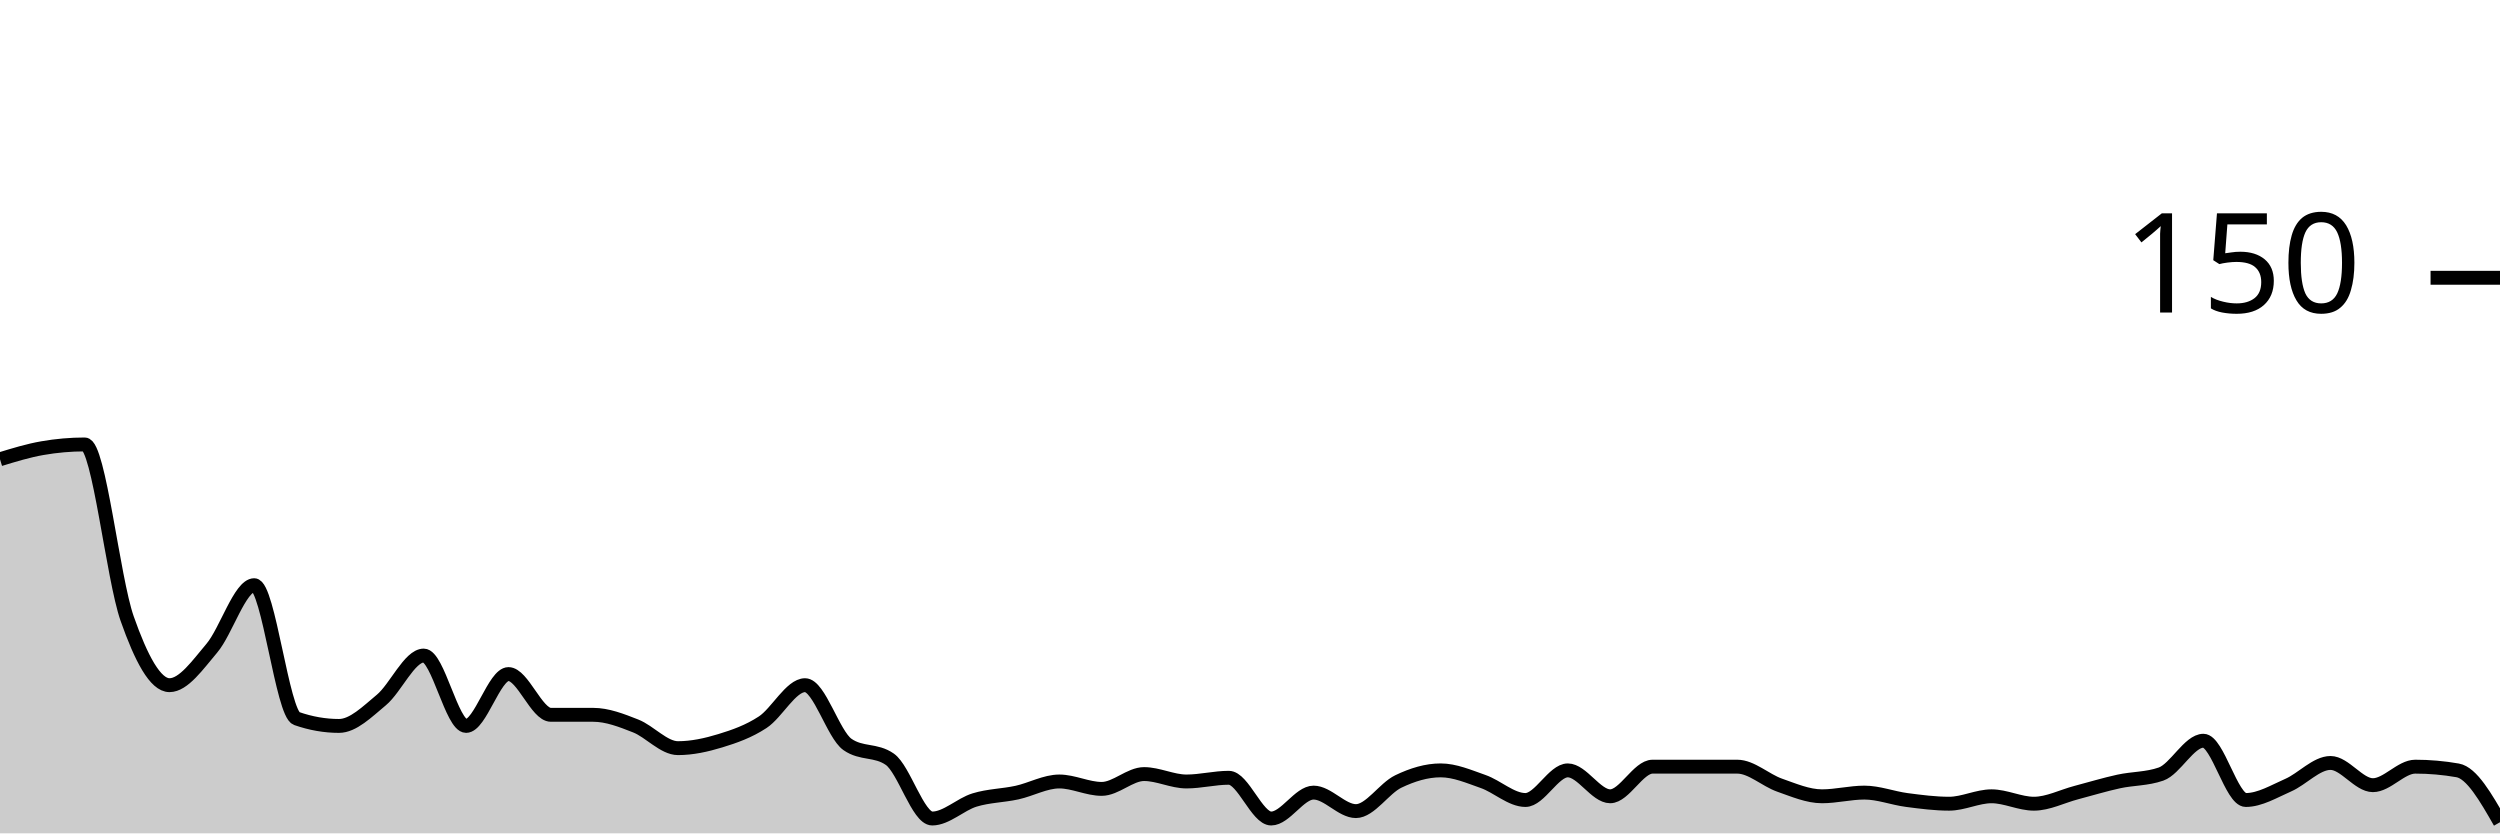
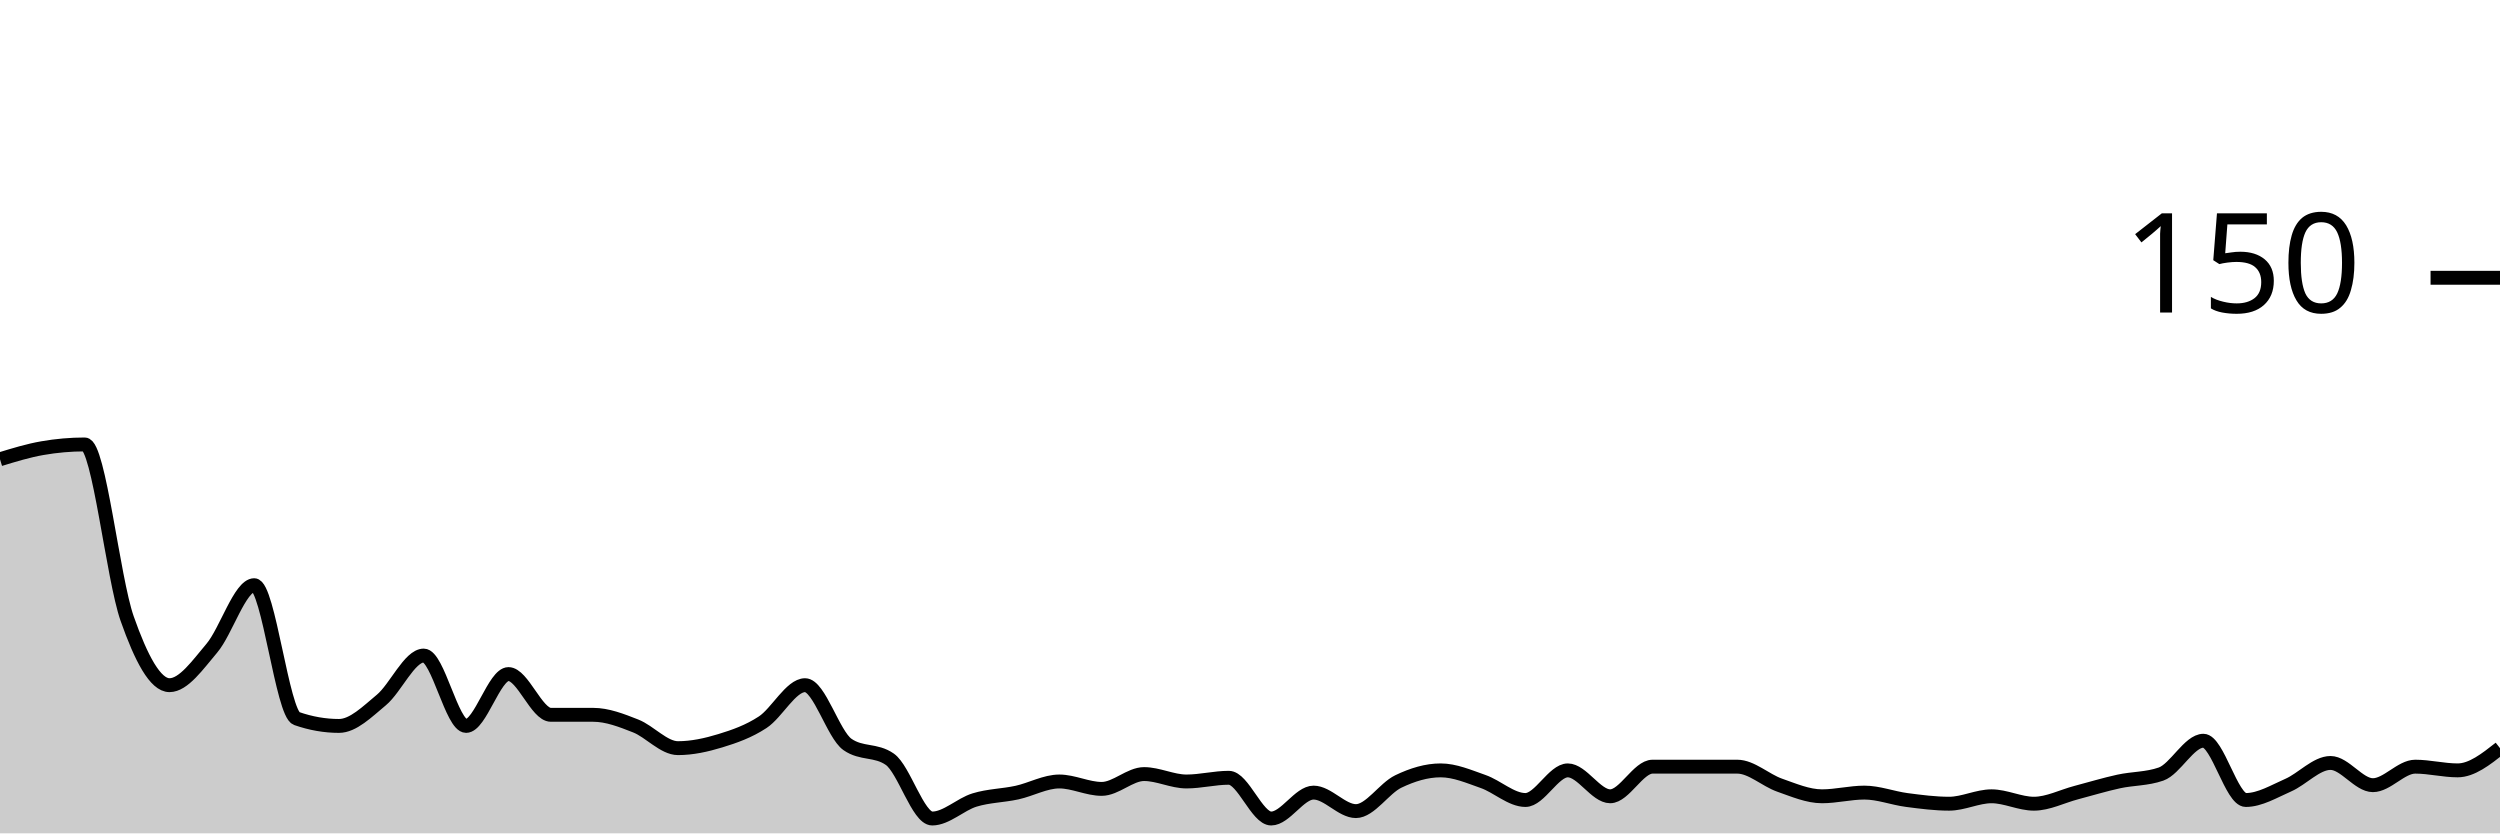
<svg xmlns="http://www.w3.org/2000/svg" viewBox="0 0 180 60">
  <g transform="translate(0,20)">
-     <path class="area" fill="rgba(0, 0, 0, 0.2)" d="M0,13.067C1.017,12.756,2.034,12.444,3.051,12.267C4.068,12.089,5.085,12,6.102,12C7.119,12,8.136,21.644,9.153,24.533C10.169,27.422,11.186,29.333,12.203,29.333C13.22,29.333,14.237,27.867,15.254,26.667C16.271,25.467,17.288,22.133,18.305,22.133C19.322,22.133,20.339,31.378,21.356,31.733C22.373,32.089,23.39,32.267,24.407,32.267C25.424,32.267,26.441,31.244,27.458,30.4C28.475,29.556,29.492,27.2,30.508,27.2C31.525,27.2,32.542,32.267,33.559,32.267C34.576,32.267,35.593,28.533,36.61,28.533C37.627,28.533,38.644,31.467,39.661,31.467C40.678,31.467,41.695,31.467,42.712,31.467C43.729,31.467,44.746,31.867,45.763,32.267C46.78,32.667,47.797,33.867,48.814,33.867C49.831,33.867,50.847,33.644,51.864,33.333C52.881,33.022,53.898,32.667,54.915,32C55.932,31.333,56.949,29.333,57.966,29.333C58.983,29.333,60,32.889,61.017,33.6C62.034,34.311,63.051,33.956,64.068,34.667C65.085,35.378,66.102,38.933,67.119,38.933C68.136,38.933,69.153,37.911,70.169,37.6C71.186,37.289,72.203,37.289,73.22,37.067C74.237,36.844,75.254,36.267,76.271,36.267C77.288,36.267,78.305,36.8,79.322,36.8C80.339,36.8,81.356,35.733,82.373,35.733C83.39,35.733,84.407,36.267,85.424,36.267C86.441,36.267,87.458,36,88.475,36C89.492,36,90.508,38.933,91.525,38.933C92.542,38.933,93.559,37.067,94.576,37.067C95.593,37.067,96.61,38.4,97.627,38.4C98.644,38.4,99.661,36.756,100.678,36.267C101.695,35.778,102.712,35.467,103.729,35.467C104.746,35.467,105.763,35.911,106.78,36.267C107.797,36.622,108.814,37.6,109.831,37.6C110.847,37.6,111.864,35.467,112.881,35.467C113.898,35.467,114.915,37.333,115.932,37.333C116.949,37.333,117.966,35.2,118.983,35.2C120,35.2,121.017,35.2,122.034,35.2C123.051,35.2,124.068,35.2,125.085,35.2C126.102,35.2,127.119,36.178,128.136,36.533C129.153,36.889,130.169,37.333,131.186,37.333C132.203,37.333,133.22,37.067,134.237,37.067C135.254,37.067,136.271,37.467,137.288,37.6C138.305,37.733,139.322,37.867,140.339,37.867C141.356,37.867,142.373,37.333,143.39,37.333C144.407,37.333,145.424,37.867,146.441,37.867C147.458,37.867,148.475,37.333,149.492,37.067C150.508,36.8,151.525,36.489,152.542,36.267C153.559,36.044,154.576,36.089,155.593,35.733C156.61,35.378,157.627,33.333,158.644,33.333C159.661,33.333,160.678,37.6,161.695,37.6C162.712,37.6,163.729,36.978,164.746,36.533C165.763,36.089,166.78,34.933,167.797,34.933C168.814,34.933,169.831,36.533,170.847,36.533C171.864,36.533,172.881,35.2,173.898,35.2C174.915,35.2,175.932,35.289,176.949,35.467C177.966,35.644,178.983,37.422,180,39.2L180,40C178.983,40,177.966,40,176.949,40C175.932,40,174.915,40,173.898,40C172.881,40,171.864,40,170.847,40C169.831,40,168.814,40,167.797,40C166.78,40,165.763,40,164.746,40C163.729,40,162.712,40,161.695,40C160.678,40,159.661,40,158.644,40C157.627,40,156.61,40,155.593,40C154.576,40,153.559,40,152.542,40C151.525,40,150.508,40,149.492,40C148.475,40,147.458,40,146.441,40C145.424,40,144.407,40,143.39,40C142.373,40,141.356,40,140.339,40C139.322,40,138.305,40,137.288,40C136.271,40,135.254,40,134.237,40C133.22,40,132.203,40,131.186,40C130.169,40,129.153,40,128.136,40C127.119,40,126.102,40,125.085,40C124.068,40,123.051,40,122.034,40C121.017,40,120,40,118.983,40C117.966,40,116.949,40,115.932,40C114.915,40,113.898,40,112.881,40C111.864,40,110.847,40,109.831,40C108.814,40,107.797,40,106.78,40C105.763,40,104.746,40,103.729,40C102.712,40,101.695,40,100.678,40C99.661,40,98.644,40,97.627,40C96.61,40,95.593,40,94.576,40C93.559,40,92.542,40,91.525,40C90.508,40,89.492,40,88.475,40C87.458,40,86.441,40,85.424,40C84.407,40,83.39,40,82.373,40C81.356,40,80.339,40,79.322,40C78.305,40,77.288,40,76.271,40C75.254,40,74.237,40,73.22,40C72.203,40,71.186,40,70.169,40C69.153,40,68.136,40,67.119,40C66.102,40,65.085,40,64.068,40C63.051,40,62.034,40,61.017,40C60,40,58.983,40,57.966,40C56.949,40,55.932,40,54.915,40C53.898,40,52.881,40,51.864,40C50.847,40,49.831,40,48.814,40C47.797,40,46.78,40,45.763,40C44.746,40,43.729,40,42.712,40C41.695,40,40.678,40,39.661,40C38.644,40,37.627,40,36.61,40C35.593,40,34.576,40,33.559,40C32.542,40,31.525,40,30.508,40C29.492,40,28.475,40,27.458,40C26.441,40,25.424,40,24.407,40C23.39,40,22.373,40,21.356,40C20.339,40,19.322,40,18.305,40C17.288,40,16.271,40,15.254,40C14.237,40,13.22,40,12.203,40C11.186,40,10.169,40,9.153,40C8.136,40,7.119,40,6.102,40C5.085,40,4.068,40,3.051,40C2.034,40,1.017,40,0,40Z" />
-     <path class="line" stroke="black" fill="none" d="M0,13.067C1.017,12.756,2.034,12.444,3.051,12.267C4.068,12.089,5.085,12,6.102,12C7.119,12,8.136,21.644,9.153,24.533C10.169,27.422,11.186,29.333,12.203,29.333C13.22,29.333,14.237,27.867,15.254,26.667C16.271,25.467,17.288,22.133,18.305,22.133C19.322,22.133,20.339,31.378,21.356,31.733C22.373,32.089,23.39,32.267,24.407,32.267C25.424,32.267,26.441,31.244,27.458,30.4C28.475,29.556,29.492,27.2,30.508,27.2C31.525,27.2,32.542,32.267,33.559,32.267C34.576,32.267,35.593,28.533,36.61,28.533C37.627,28.533,38.644,31.467,39.661,31.467C40.678,31.467,41.695,31.467,42.712,31.467C43.729,31.467,44.746,31.867,45.763,32.267C46.78,32.667,47.797,33.867,48.814,33.867C49.831,33.867,50.847,33.644,51.864,33.333C52.881,33.022,53.898,32.667,54.915,32C55.932,31.333,56.949,29.333,57.966,29.333C58.983,29.333,60,32.889,61.017,33.6C62.034,34.311,63.051,33.956,64.068,34.667C65.085,35.378,66.102,38.933,67.119,38.933C68.136,38.933,69.153,37.911,70.169,37.6C71.186,37.289,72.203,37.289,73.22,37.067C74.237,36.844,75.254,36.267,76.271,36.267C77.288,36.267,78.305,36.8,79.322,36.8C80.339,36.8,81.356,35.733,82.373,35.733C83.39,35.733,84.407,36.267,85.424,36.267C86.441,36.267,87.458,36,88.475,36C89.492,36,90.508,38.933,91.525,38.933C92.542,38.933,93.559,37.067,94.576,37.067C95.593,37.067,96.61,38.4,97.627,38.4C98.644,38.4,99.661,36.756,100.678,36.267C101.695,35.778,102.712,35.467,103.729,35.467C104.746,35.467,105.763,35.911,106.78,36.267C107.797,36.622,108.814,37.6,109.831,37.6C110.847,37.6,111.864,35.467,112.881,35.467C113.898,35.467,114.915,37.333,115.932,37.333C116.949,37.333,117.966,35.2,118.983,35.2C120,35.2,121.017,35.2,122.034,35.2C123.051,35.2,124.068,35.2,125.085,35.2C126.102,35.2,127.119,36.178,128.136,36.533C129.153,36.889,130.169,37.333,131.186,37.333C132.203,37.333,133.22,37.067,134.237,37.067C135.254,37.067,136.271,37.467,137.288,37.6C138.305,37.733,139.322,37.867,140.339,37.867C141.356,37.867,142.373,37.333,143.39,37.333C144.407,37.333,145.424,37.867,146.441,37.867C147.458,37.867,148.475,37.333,149.492,37.067C150.508,36.8,151.525,36.489,152.542,36.267C153.559,36.044,154.576,36.089,155.593,35.733C156.61,35.378,157.627,33.333,158.644,33.333C159.661,33.333,160.678,37.6,161.695,37.6C162.712,37.6,163.729,36.978,164.746,36.533C165.763,36.089,166.78,34.933,167.797,34.933C168.814,34.933,169.831,36.533,170.847,36.533C171.864,36.533,172.881,35.2,173.898,35.2C174.915,35.2,175.932,35.289,176.949,35.467C177.966,35.644,178.983,37.422,180,39.2" />
+     <path class="area" fill="rgba(0, 0, 0, 0.2)" d="M0,13.067C1.017,12.756,2.034,12.444,3.051,12.267C4.068,12.089,5.085,12,6.102,12C7.119,12,8.136,21.644,9.153,24.533C10.169,27.422,11.186,29.333,12.203,29.333C13.22,29.333,14.237,27.867,15.254,26.667C16.271,25.467,17.288,22.133,18.305,22.133C19.322,22.133,20.339,31.378,21.356,31.733C22.373,32.089,23.39,32.267,24.407,32.267C25.424,32.267,26.441,31.244,27.458,30.4C28.475,29.556,29.492,27.2,30.508,27.2C31.525,27.2,32.542,32.267,33.559,32.267C34.576,32.267,35.593,28.533,36.61,28.533C37.627,28.533,38.644,31.467,39.661,31.467C40.678,31.467,41.695,31.467,42.712,31.467C43.729,31.467,44.746,31.867,45.763,32.267C46.78,32.667,47.797,33.867,48.814,33.867C49.831,33.867,50.847,33.644,51.864,33.333C52.881,33.022,53.898,32.667,54.915,32C55.932,31.333,56.949,29.333,57.966,29.333C58.983,29.333,60,32.889,61.017,33.6C62.034,34.311,63.051,33.956,64.068,34.667C65.085,35.378,66.102,38.933,67.119,38.933C68.136,38.933,69.153,37.911,70.169,37.6C71.186,37.289,72.203,37.289,73.22,37.067C74.237,36.844,75.254,36.267,76.271,36.267C77.288,36.267,78.305,36.8,79.322,36.8C80.339,36.8,81.356,35.733,82.373,35.733C83.39,35.733,84.407,36.267,85.424,36.267C86.441,36.267,87.458,36,88.475,36C89.492,36,90.508,38.933,91.525,38.933C92.542,38.933,93.559,37.067,94.576,37.067C95.593,37.067,96.61,38.4,97.627,38.4C98.644,38.4,99.661,36.756,100.678,36.267C101.695,35.778,102.712,35.467,103.729,35.467C104.746,35.467,105.763,35.911,106.78,36.267C107.797,36.622,108.814,37.6,109.831,37.6C110.847,37.6,111.864,35.467,112.881,35.467C113.898,35.467,114.915,37.333,115.932,37.333C116.949,37.333,117.966,35.2,118.983,35.2C120,35.2,121.017,35.2,122.034,35.2C123.051,35.2,124.068,35.2,125.085,35.2C126.102,35.2,127.119,36.178,128.136,36.533C129.153,36.889,130.169,37.333,131.186,37.333C132.203,37.333,133.22,37.067,134.237,37.067C135.254,37.067,136.271,37.467,137.288,37.6C138.305,37.733,139.322,37.867,140.339,37.867C141.356,37.867,142.373,37.333,143.39,37.333C144.407,37.333,145.424,37.867,146.441,37.867C147.458,37.867,148.475,37.333,149.492,37.067C150.508,36.8,151.525,36.489,152.542,36.267C153.559,36.044,154.576,36.089,155.593,35.733C156.61,35.378,157.627,33.333,158.644,33.333C159.661,33.333,160.678,37.6,161.695,37.6C162.712,37.6,163.729,36.978,164.746,36.533C165.763,36.089,166.78,34.933,167.797,34.933C168.814,34.933,169.831,36.533,170.847,36.533C171.864,36.533,172.881,35.2,173.898,35.2C174.915,35.2,175.932,35.467,176.949,35.467C177.966,35.467,178.983,34.667,180,33.867L180,40C178.983,40,177.966,40,176.949,40C175.932,40,174.915,40,173.898,40C172.881,40,171.864,40,170.847,40C169.831,40,168.814,40,167.797,40C166.78,40,165.763,40,164.746,40C163.729,40,162.712,40,161.695,40C160.678,40,159.661,40,158.644,40C157.627,40,156.61,40,155.593,40C154.576,40,153.559,40,152.542,40C151.525,40,150.508,40,149.492,40C148.475,40,147.458,40,146.441,40C145.424,40,144.407,40,143.39,40C142.373,40,141.356,40,140.339,40C139.322,40,138.305,40,137.288,40C136.271,40,135.254,40,134.237,40C133.22,40,132.203,40,131.186,40C130.169,40,129.153,40,128.136,40C127.119,40,126.102,40,125.085,40C124.068,40,123.051,40,122.034,40C121.017,40,120,40,118.983,40C117.966,40,116.949,40,115.932,40C114.915,40,113.898,40,112.881,40C111.864,40,110.847,40,109.831,40C108.814,40,107.797,40,106.78,40C105.763,40,104.746,40,103.729,40C102.712,40,101.695,40,100.678,40C99.661,40,98.644,40,97.627,40C96.61,40,95.593,40,94.576,40C93.559,40,92.542,40,91.525,40C90.508,40,89.492,40,88.475,40C87.458,40,86.441,40,85.424,40C84.407,40,83.39,40,82.373,40C81.356,40,80.339,40,79.322,40C78.305,40,77.288,40,76.271,40C75.254,40,74.237,40,73.22,40C72.203,40,71.186,40,70.169,40C69.153,40,68.136,40,67.119,40C66.102,40,65.085,40,64.068,40C63.051,40,62.034,40,61.017,40C60,40,58.983,40,57.966,40C56.949,40,55.932,40,54.915,40C53.898,40,52.881,40,51.864,40C50.847,40,49.831,40,48.814,40C47.797,40,46.78,40,45.763,40C44.746,40,43.729,40,42.712,40C41.695,40,40.678,40,39.661,40C38.644,40,37.627,40,36.61,40C35.593,40,34.576,40,33.559,40C32.542,40,31.525,40,30.508,40C29.492,40,28.475,40,27.458,40C26.441,40,25.424,40,24.407,40C23.39,40,22.373,40,21.356,40C20.339,40,19.322,40,18.305,40C17.288,40,16.271,40,15.254,40C14.237,40,13.22,40,12.203,40C11.186,40,10.169,40,9.153,40C8.136,40,7.119,40,6.102,40C5.085,40,4.068,40,3.051,40C2.034,40,1.017,40,0,40Z" />
+     <path class="line" stroke="black" fill="none" d="M0,13.067C1.017,12.756,2.034,12.444,3.051,12.267C4.068,12.089,5.085,12,6.102,12C7.119,12,8.136,21.644,9.153,24.533C10.169,27.422,11.186,29.333,12.203,29.333C13.22,29.333,14.237,27.867,15.254,26.667C16.271,25.467,17.288,22.133,18.305,22.133C19.322,22.133,20.339,31.378,21.356,31.733C22.373,32.089,23.39,32.267,24.407,32.267C25.424,32.267,26.441,31.244,27.458,30.4C28.475,29.556,29.492,27.2,30.508,27.2C31.525,27.2,32.542,32.267,33.559,32.267C34.576,32.267,35.593,28.533,36.61,28.533C37.627,28.533,38.644,31.467,39.661,31.467C40.678,31.467,41.695,31.467,42.712,31.467C43.729,31.467,44.746,31.867,45.763,32.267C46.78,32.667,47.797,33.867,48.814,33.867C49.831,33.867,50.847,33.644,51.864,33.333C52.881,33.022,53.898,32.667,54.915,32C55.932,31.333,56.949,29.333,57.966,29.333C58.983,29.333,60,32.889,61.017,33.6C62.034,34.311,63.051,33.956,64.068,34.667C65.085,35.378,66.102,38.933,67.119,38.933C68.136,38.933,69.153,37.911,70.169,37.6C71.186,37.289,72.203,37.289,73.22,37.067C74.237,36.844,75.254,36.267,76.271,36.267C77.288,36.267,78.305,36.8,79.322,36.8C80.339,36.8,81.356,35.733,82.373,35.733C83.39,35.733,84.407,36.267,85.424,36.267C86.441,36.267,87.458,36,88.475,36C89.492,36,90.508,38.933,91.525,38.933C92.542,38.933,93.559,37.067,94.576,37.067C95.593,37.067,96.61,38.4,97.627,38.4C98.644,38.4,99.661,36.756,100.678,36.267C101.695,35.778,102.712,35.467,103.729,35.467C104.746,35.467,105.763,35.911,106.78,36.267C107.797,36.622,108.814,37.6,109.831,37.6C110.847,37.6,111.864,35.467,112.881,35.467C113.898,35.467,114.915,37.333,115.932,37.333C116.949,37.333,117.966,35.2,118.983,35.2C120,35.2,121.017,35.2,122.034,35.2C123.051,35.2,124.068,35.2,125.085,35.2C126.102,35.2,127.119,36.178,128.136,36.533C129.153,36.889,130.169,37.333,131.186,37.333C132.203,37.333,133.22,37.067,134.237,37.067C135.254,37.067,136.271,37.467,137.288,37.6C138.305,37.733,139.322,37.867,140.339,37.867C141.356,37.867,142.373,37.333,143.39,37.333C144.407,37.333,145.424,37.867,146.441,37.867C147.458,37.867,148.475,37.333,149.492,37.067C150.508,36.8,151.525,36.489,152.542,36.267C153.559,36.044,154.576,36.089,155.593,35.733C156.61,35.378,157.627,33.333,158.644,33.333C159.661,33.333,160.678,37.6,161.695,37.6C162.712,37.6,163.729,36.978,164.746,36.533C165.763,36.089,166.78,34.933,167.797,34.933C168.814,34.933,169.831,36.533,170.847,36.533C171.864,36.533,172.881,35.2,173.898,35.2C174.915,35.2,175.932,35.467,176.949,35.467C177.966,35.467,178.983,34.667,180,33.867" />
    <path class="axis-ceiling" stroke-width="1" stroke="black" fill="none" d="M175,0L180,0" />
    <text class="axis-ceiling-label" font-family="sans-serif" text-anchor="end" font-size="10px" x="170" y="2.5">150</text>
  </g>
</svg>
